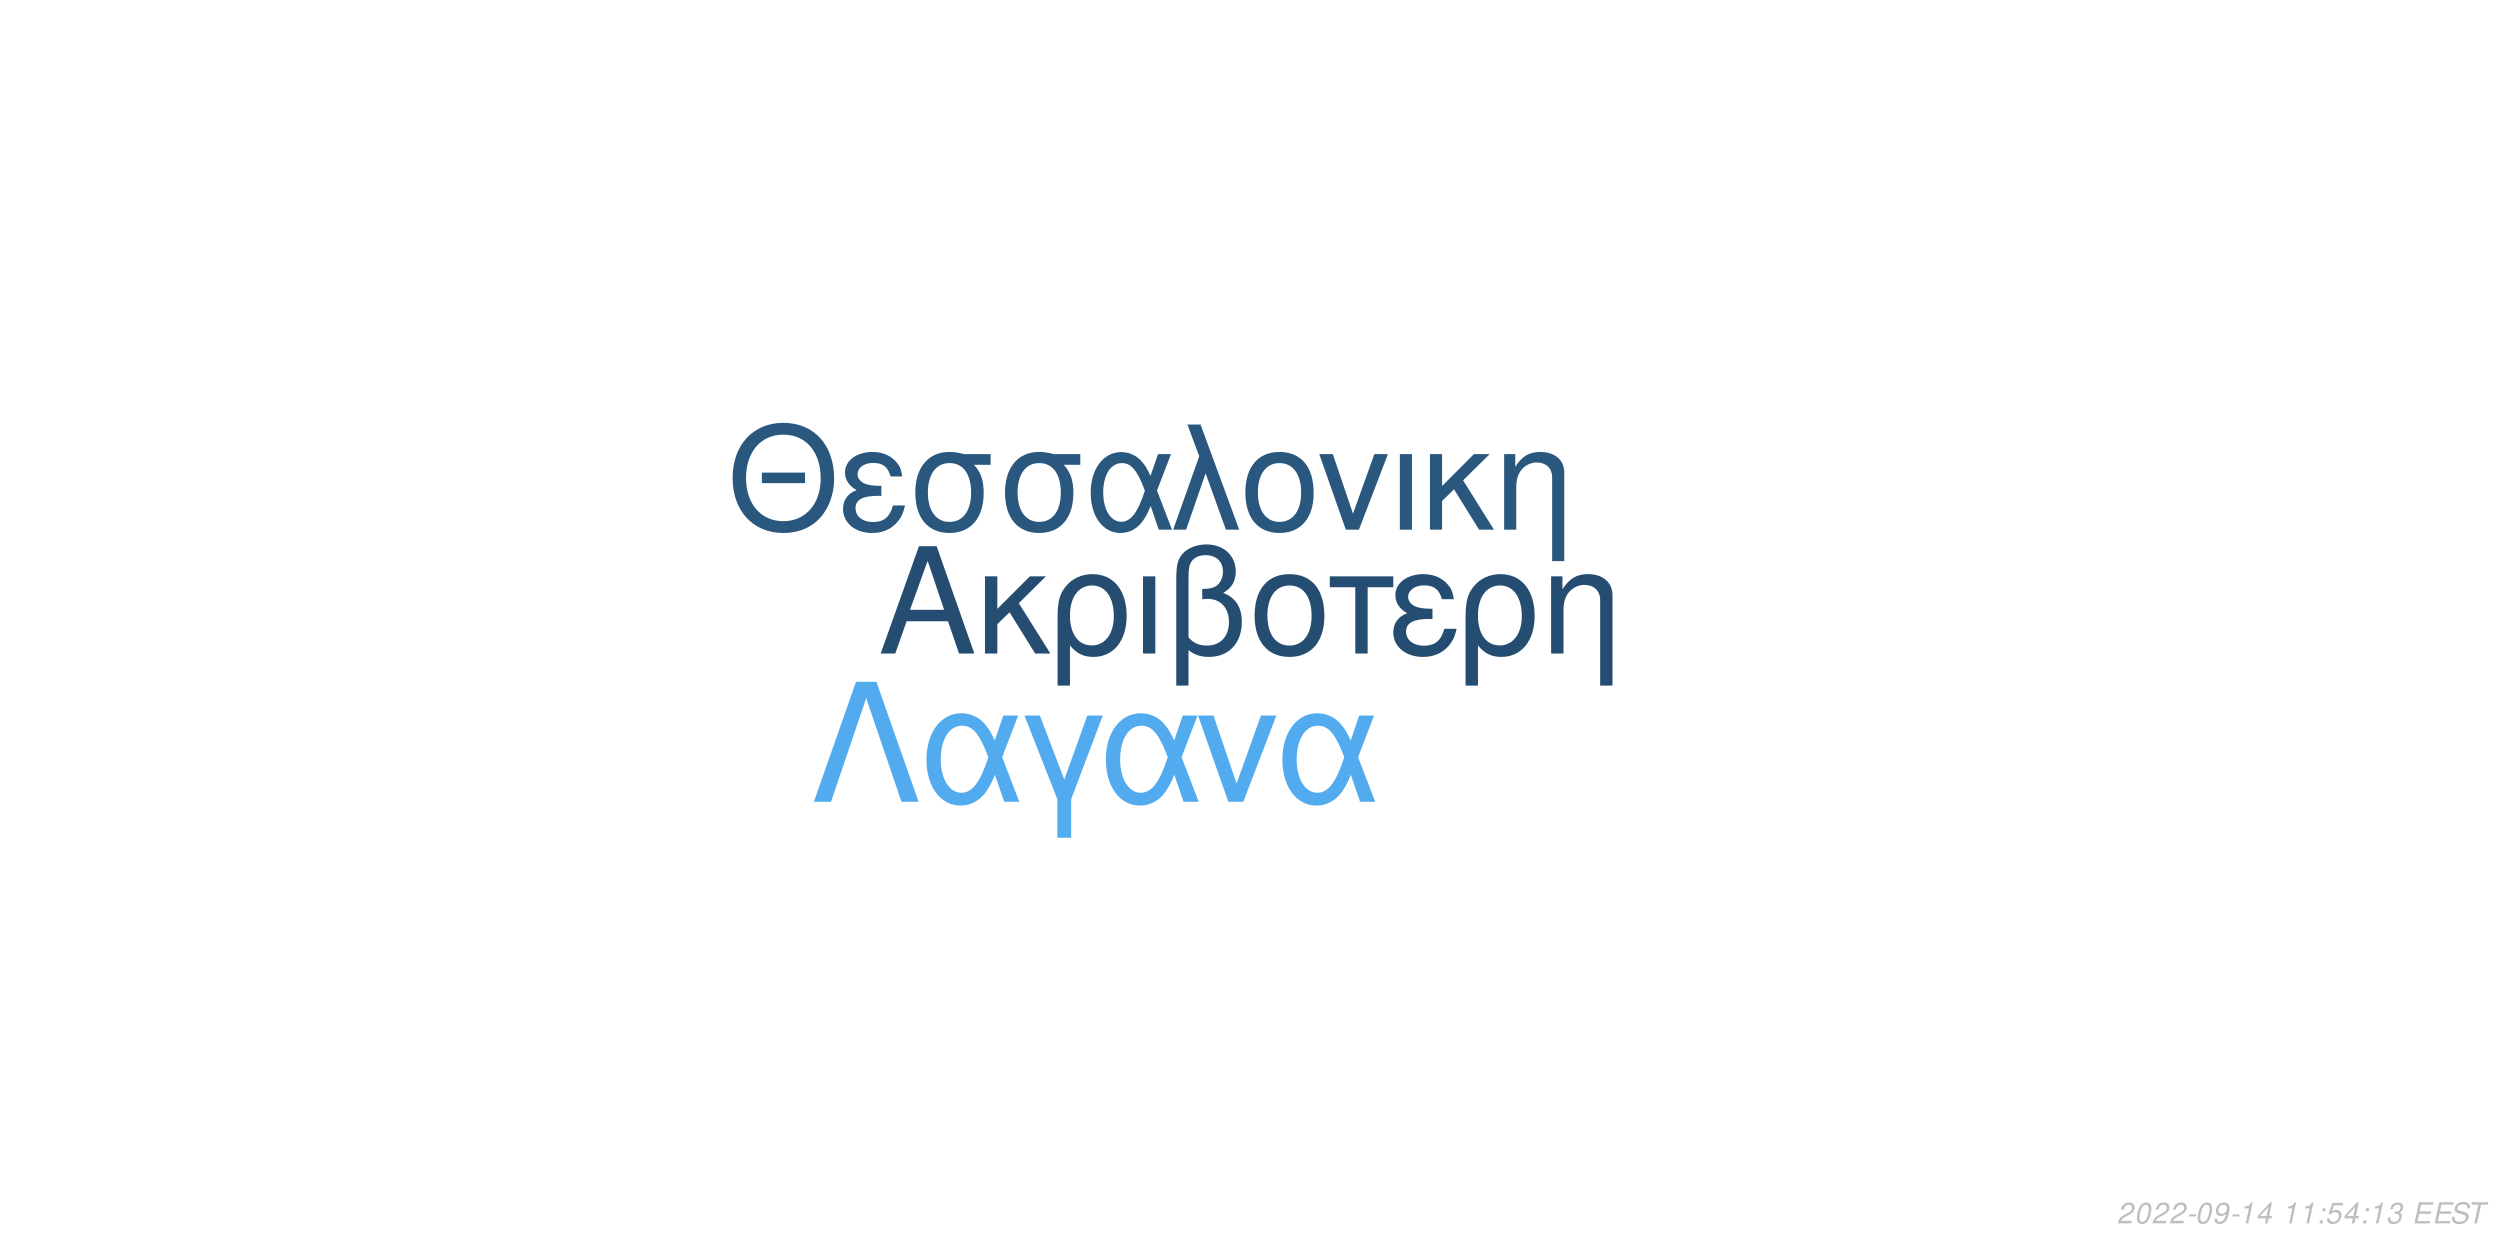
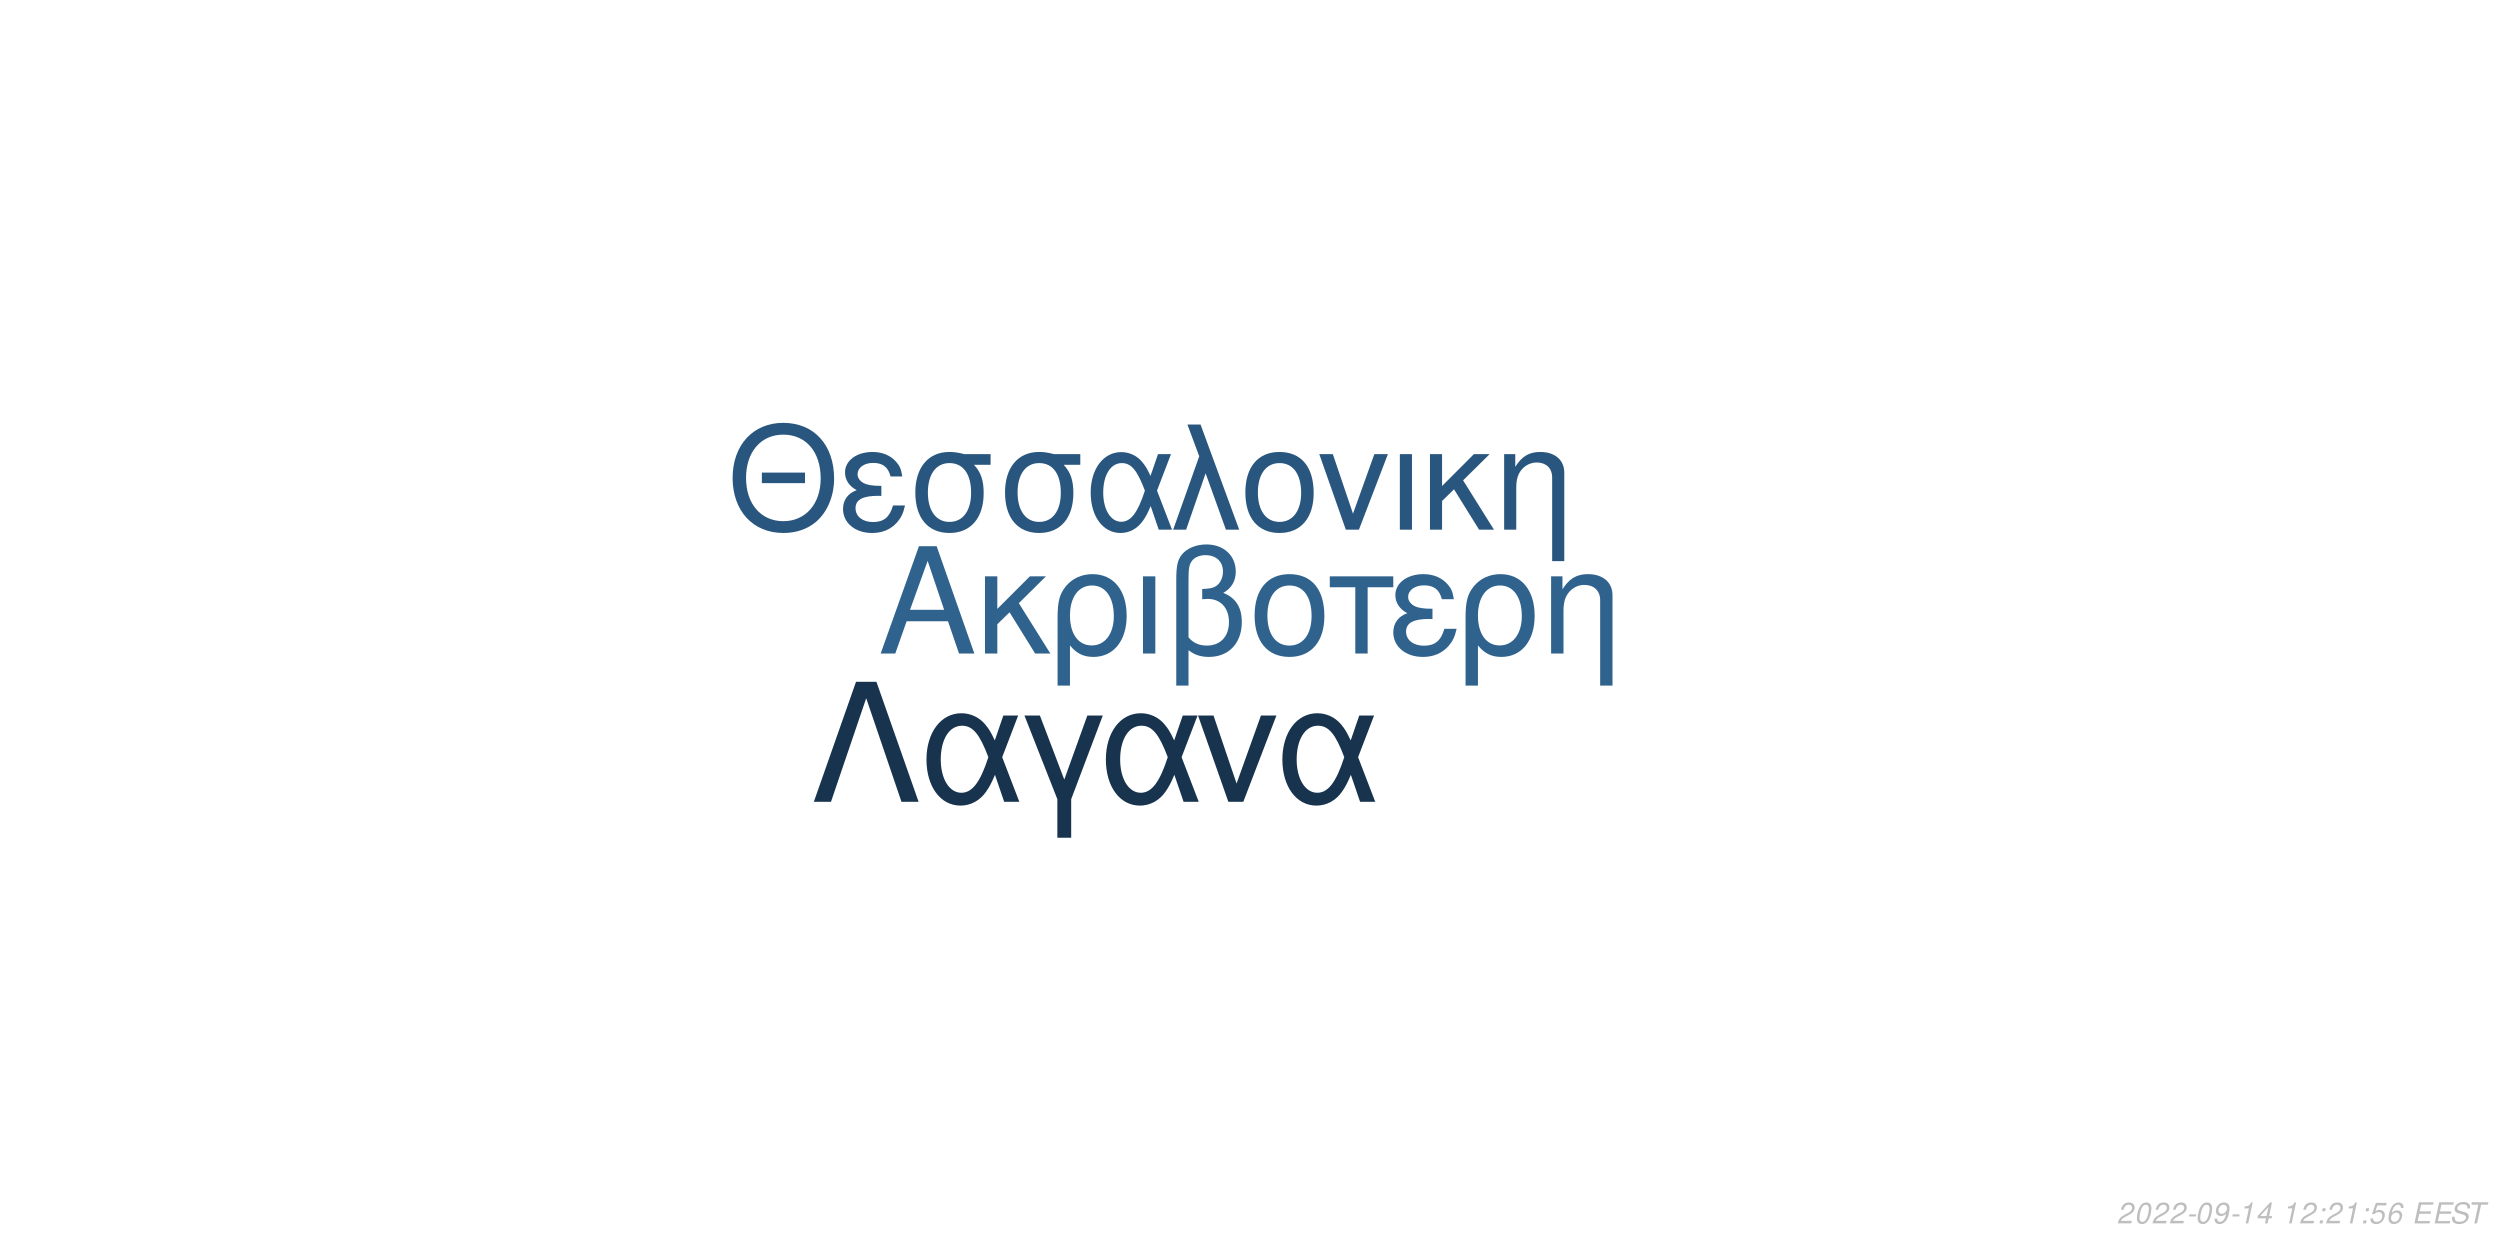
<svg xmlns="http://www.w3.org/2000/svg" xmlns:xlink="http://www.w3.org/1999/xlink" width="864pt" height="432pt" viewBox="0 0 864 432" version="1.1">
  <defs>
    <g>
      <symbol overflow="visible" id="glyph0-0">
        <path style="stroke:none;" d="" />
      </symbol>
      <symbol overflow="visible" id="glyph0-1">
        <path style="stroke:none;" d="M 24.125 -11.141 L 27.938 0 L 33.234 0 L 20.203 -37.094 L 14.094 -37.094 L 0.859 0 L 5.906 0 L 9.828 -11.141 Z M 22.797 -15.109 L 11 -15.109 L 17.094 -32.016 Z M 22.797 -15.109 " />
      </symbol>
      <symbol overflow="visible" id="glyph0-2">
        <path style="stroke:none;" d="M 7.172 -15.422 L 7.172 -26.672 L 2.906 -26.672 L 2.906 0 L 7.172 0 L 7.172 -10.125 L 11.406 -14.25 L 20.25 0 L 25.5 0 L 14.609 -17.406 L 23.969 -26.672 L 18.422 -26.672 Z M 7.172 -15.422 " />
      </symbol>
      <symbol overflow="visible" id="glyph0-3">
        <path style="stroke:none;" d="M 3 11.094 L 7.281 11.094 L 7.281 -2.797 C 9.516 -0.047 11.953 1.172 15.375 1.172 C 22.344 1.172 26.875 -4.422 26.875 -13.031 C 26.875 -21.891 22.297 -27.438 15.062 -27.438 C 11.297 -27.438 7.984 -25.906 5.797 -23.156 C 3.672 -20.516 3 -17.969 3 -12.359 Z M 14.906 -23.516 C 19.547 -23.516 22.438 -19.438 22.438 -12.922 C 22.438 -6.812 19.391 -2.797 14.812 -2.797 C 10.172 -2.797 7.281 -6.766 7.281 -13.125 C 7.281 -19.484 10.234 -23.516 14.906 -23.516 Z M 14.906 -23.516 " />
      </symbol>
      <symbol overflow="visible" id="glyph0-4">
        <path style="stroke:none;" d="M 3.516 0 L 7.781 0 L 7.781 -26.672 L 3.516 -26.672 Z M 3.516 0 " />
      </symbol>
      <symbol overflow="visible" id="glyph0-5">
        <path style="stroke:none;" d="M 4.016 11.094 L 8.25 11.094 L 8.25 -1.172 C 10.172 0.406 12.422 1.172 15.312 1.172 C 22.188 1.172 26.672 -3.609 26.672 -10.891 C 26.672 -15.984 24.578 -19.234 20.25 -20.969 C 23.109 -22.547 24.578 -25.031 24.578 -28.344 C 24.578 -33.844 20.406 -37.703 14.453 -37.703 C 10.938 -37.703 7.734 -36.391 6 -34.25 C 4.484 -32.422 4.016 -30.328 4.016 -25.391 Z M 8.25 -25.656 C 8.25 -29.359 8.5 -30.844 9.469 -32.062 C 10.375 -33.281 12.156 -34 14.094 -34 C 17.812 -34 20.156 -31.812 20.156 -28.297 C 20.156 -25.953 18.984 -23.812 17.297 -23.047 C 16.281 -22.547 15.469 -22.438 12.984 -22.297 L 12.984 -18.781 C 13.734 -18.828 14.344 -18.875 14.969 -18.875 C 19.344 -18.875 22.234 -15.719 22.234 -10.891 C 22.234 -5.906 19.281 -2.75 14.656 -2.75 C 11.953 -2.75 9.922 -3.609 8.25 -5.594 Z M 8.25 -25.656 " />
      </symbol>
      <symbol overflow="visible" id="glyph0-6">
        <path style="stroke:none;" d="M 14.094 -27.438 C 6.562 -27.438 2.094 -22.094 2.094 -13.125 C 2.094 -4.125 6.562 1.172 14.141 1.172 C 21.672 1.172 26.203 -4.172 26.203 -12.922 C 26.203 -22.188 21.828 -27.438 14.094 -27.438 Z M 14.141 -23.516 C 18.938 -23.516 21.781 -19.594 21.781 -12.984 C 21.781 -6.672 18.828 -2.75 14.141 -2.75 C 9.422 -2.75 6.516 -6.672 6.516 -13.125 C 6.516 -19.594 9.422 -23.516 14.141 -23.516 Z M 14.141 -23.516 " />
      </symbol>
      <symbol overflow="visible" id="glyph0-7">
        <path style="stroke:none;" d="M 7.891 0 L 12.156 0 L 12.156 -22.906 L 21.016 -22.906 L 21.016 -26.672 L -0.922 -26.672 L -0.922 -22.906 L 7.891 -22.906 Z M 7.891 0 " />
      </symbol>
      <symbol overflow="visible" id="glyph0-8">
        <path style="stroke:none;" d="M 14.562 -15.469 C 11.344 -15.469 9.562 -15.781 8.297 -16.438 C 6.922 -17.203 6.156 -18.328 6.156 -19.547 C 6.156 -21.891 8.453 -23.562 11.656 -23.562 C 15.062 -23.562 16.953 -22.094 17.812 -18.781 L 21.938 -18.781 C 21.578 -21.266 21.062 -22.5 19.797 -23.922 C 17.812 -26.203 14.906 -27.438 11.453 -27.438 C 5.797 -27.438 1.734 -24.375 1.734 -20.203 C 1.734 -17.609 3.156 -15.375 5.859 -13.938 C 2.797 -12.875 1.016 -10.484 1.016 -7.328 C 1.016 -2.391 5.297 1.172 11.25 1.172 C 14.969 1.172 17.906 -0.109 20.156 -2.641 C 21.578 -4.328 22.297 -5.797 22.906 -8.547 L 18.672 -8.547 C 17.5 -4.422 15.422 -2.703 11.609 -2.703 C 7.938 -2.703 5.438 -4.688 5.438 -7.578 C 5.438 -10.578 7.938 -11.953 13.484 -11.953 C 13.641 -11.953 14.094 -11.953 14.562 -11.906 Z M 14.562 -15.469 " />
      </symbol>
      <symbol overflow="visible" id="glyph0-9">
        <path style="stroke:none;" d="M 3.562 -26.672 L 3.562 0 L 7.844 0 L 7.844 -14.703 C 7.844 -17.906 8.5 -19.891 10.031 -21.531 C 11.406 -22.953 13.188 -23.719 15.062 -23.719 C 18.375 -23.719 20.516 -21.672 20.516 -18.469 L 20.516 11.094 L 24.781 11.094 L 24.781 -20.156 C 24.781 -24.578 21.469 -27.438 16.328 -27.438 C 12.359 -27.438 9.828 -25.906 7.484 -22.188 L 7.484 -26.672 Z M 3.562 -26.672 " />
      </symbol>
      <symbol overflow="visible" id="glyph1-0">
        <path style="stroke:none;" d="" />
      </symbol>
      <symbol overflow="visible" id="glyph1-1">
        <path style="stroke:none;" d="M 26.859 -19.734 L 11.953 -19.734 L 11.953 -16.094 L 26.859 -16.094 Z M 19.328 -36.922 C 8.922 -36.922 1.844 -29.25 1.844 -17.891 C 1.844 -6.484 8.875 1.141 19.391 1.141 C 23.812 1.141 27.703 -0.203 30.641 -2.688 C 34.578 -6.031 36.922 -11.656 36.922 -17.594 C 36.922 -29.297 30 -36.922 19.328 -36.922 Z M 19.328 -32.844 C 27.203 -32.844 32.281 -26.906 32.281 -17.688 C 32.281 -8.922 27.062 -2.938 19.391 -2.938 C 11.609 -2.938 6.484 -8.922 6.484 -17.891 C 6.484 -26.859 11.609 -32.844 19.328 -32.844 Z M 19.328 -32.844 " />
      </symbol>
      <symbol overflow="visible" id="glyph1-2">
        <path style="stroke:none;" d="M 14.25 -15.141 C 11.109 -15.141 9.375 -15.453 8.125 -16.094 C 6.781 -16.844 6.031 -17.938 6.031 -19.141 C 6.031 -21.422 8.266 -23.078 11.406 -23.078 C 14.75 -23.078 16.594 -21.625 17.438 -18.391 L 21.469 -18.391 C 21.125 -20.828 20.625 -22.031 19.391 -23.422 C 17.438 -25.656 14.594 -26.859 11.219 -26.859 C 5.688 -26.859 1.688 -23.875 1.688 -19.781 C 1.688 -17.234 3.094 -15.047 5.734 -13.656 C 2.734 -12.609 1 -10.266 1 -7.172 C 1 -2.344 5.188 1.141 11.016 1.141 C 14.656 1.141 17.547 -0.094 19.734 -2.594 C 21.125 -4.234 21.828 -5.688 22.422 -8.375 L 18.281 -8.375 C 17.141 -4.328 15.094 -2.641 11.359 -2.641 C 7.766 -2.641 5.328 -4.578 5.328 -7.422 C 5.328 -10.359 7.766 -11.703 13.203 -11.703 C 13.359 -11.703 13.797 -11.703 14.25 -11.656 Z M 14.25 -15.141 " />
      </symbol>
      <symbol overflow="visible" id="glyph1-3">
        <path style="stroke:none;" d="M 29 -26.109 L 19.938 -26.109 C 17.594 -26.703 16.438 -26.859 14.703 -26.859 C 7.469 -26.859 2.984 -21.469 2.984 -12.859 C 2.984 -4.031 7.375 1.141 14.797 1.141 C 22.172 1.141 26.609 -4.078 26.609 -12.656 C 26.609 -17.047 25.656 -19.828 23.266 -22.422 L 29 -22.422 Z M 14.797 -23.016 C 19.531 -23.016 22.266 -19.234 22.266 -12.75 C 22.266 -6.531 19.438 -2.688 14.797 -2.688 C 10.172 -2.688 7.328 -6.531 7.328 -12.859 C 7.328 -19.188 10.172 -23.016 14.797 -23.016 Z M 14.797 -23.016 " />
      </symbol>
      <symbol overflow="visible" id="glyph1-4">
        <path style="stroke:none;" d="M 29.344 -26.109 L 24.859 -26.109 L 22.266 -18.578 C 21.125 -21.031 20.484 -22.125 19.328 -23.469 C 17.547 -25.609 14.906 -26.812 12.156 -26.812 C 5.984 -26.812 1.594 -20.984 1.594 -12.812 C 1.594 -4.578 5.828 1.141 11.906 1.141 C 14.953 1.141 17.734 -0.344 19.625 -3.047 C 20.672 -4.531 21.281 -5.688 22.328 -8.172 L 25.109 0 L 29.703 0 L 24.516 -13.5 Z M 20.328 -13.5 C 17.891 -5.922 15.453 -2.734 12.156 -2.734 C 8.516 -2.734 5.922 -6.922 5.922 -12.812 C 5.922 -18.938 8.516 -23.016 12.359 -23.016 C 15.594 -23.016 17.688 -20.531 20.328 -13.5 Z M 20.328 -13.5 " />
      </symbol>
      <symbol overflow="visible" id="glyph1-5">
        <path style="stroke:none;" d="M 1.094 0 L 5.578 0 L 12.312 -19.484 L 19.328 0 L 23.922 0 L 10.562 -36.328 L 6.031 -36.328 L 10.109 -25.359 Z M 1.094 0 " />
      </symbol>
      <symbol overflow="visible" id="glyph1-6">
        <path style="stroke:none;" d="M 13.797 -26.859 C 6.422 -26.859 2.047 -21.625 2.047 -12.859 C 2.047 -4.031 6.422 1.141 13.859 1.141 C 21.234 1.141 25.656 -4.078 25.656 -12.656 C 25.656 -21.719 21.375 -26.859 13.797 -26.859 Z M 13.859 -23.016 C 18.531 -23.016 21.328 -19.188 21.328 -12.703 C 21.328 -6.531 18.438 -2.688 13.859 -2.688 C 9.219 -2.688 6.375 -6.531 6.375 -12.859 C 6.375 -19.188 9.219 -23.016 13.859 -23.016 Z M 13.859 -23.016 " />
      </symbol>
      <symbol overflow="visible" id="glyph1-7">
        <path style="stroke:none;" d="M 14.297 0 L 24.312 -26.109 L 19.625 -26.109 L 12.25 -5.531 L 5.281 -26.109 L 0.594 -26.109 L 9.766 0 Z M 14.297 0 " />
      </symbol>
      <symbol overflow="visible" id="glyph1-8">
        <path style="stroke:none;" d="M 3.438 0 L 7.625 0 L 7.625 -26.109 L 3.438 -26.109 Z M 3.438 0 " />
      </symbol>
      <symbol overflow="visible" id="glyph1-9">
        <path style="stroke:none;" d="M 7.031 -15.094 L 7.031 -26.109 L 2.844 -26.109 L 2.844 0 L 7.031 0 L 7.031 -9.922 L 11.156 -13.953 L 19.828 0 L 24.969 0 L 14.297 -17.047 L 23.469 -26.109 L 18.031 -26.109 Z M 7.031 -15.094 " />
      </symbol>
      <symbol overflow="visible" id="glyph1-10">
        <path style="stroke:none;" d="M 3.484 -26.109 L 3.484 0 L 7.672 0 L 7.672 -14.406 C 7.672 -17.547 8.328 -19.484 9.812 -21.078 C 11.156 -22.469 12.906 -23.219 14.75 -23.219 C 17.984 -23.219 20.078 -21.234 20.078 -18.094 L 20.078 10.859 L 24.266 10.859 L 24.266 -19.734 C 24.266 -24.062 21.031 -26.859 16 -26.859 C 12.109 -26.859 9.609 -25.359 7.328 -21.719 L 7.328 -26.109 Z M 3.484 -26.109 " />
      </symbol>
      <symbol overflow="visible" id="glyph2-0">
        <path style="stroke:none;" d="" />
      </symbol>
      <symbol overflow="visible" id="glyph2-1">
        <path style="stroke:none;" d="M 22.531 -41.484 L 15.484 -41.484 L 0.906 0 L 6.828 0 L 19 -35.797 L 31.188 0 L 37.109 0 Z M 22.531 -41.484 " />
      </symbol>
      <symbol overflow="visible" id="glyph2-2">
        <path style="stroke:none;" d="M 33.516 -29.812 L 28.391 -29.812 L 25.438 -21.219 C 24.125 -24.016 23.391 -25.266 22.078 -26.797 C 20.031 -29.25 17.016 -30.609 13.891 -30.609 C 6.828 -30.609 1.828 -23.953 1.828 -14.625 C 1.828 -5.234 6.656 1.312 13.594 1.312 C 17.078 1.312 20.266 -0.391 22.422 -3.469 C 23.609 -5.172 24.297 -6.484 25.5 -9.328 L 28.688 0 L 33.922 0 L 28 -15.422 Z M 23.219 -15.422 C 20.422 -6.766 17.641 -3.125 13.891 -3.125 C 9.734 -3.125 6.766 -7.906 6.766 -14.625 C 6.766 -21.625 9.734 -26.297 14.109 -26.297 C 17.812 -26.297 20.203 -23.453 23.219 -15.422 Z M 23.219 -15.422 " />
      </symbol>
      <symbol overflow="visible" id="glyph2-3">
        <path style="stroke:none;" d="M 12.062 12.406 L 16.844 12.406 L 16.844 -0.906 L 27.766 -29.812 L 22.422 -29.812 L 14.453 -7.688 L 6.031 -29.812 L 0.688 -29.812 L 12.062 -0.906 Z M 12.062 12.406 " />
      </symbol>
      <symbol overflow="visible" id="glyph2-4">
        <path style="stroke:none;" d="M 16.328 0 L 27.766 -29.812 L 22.422 -29.812 L 14 -6.312 L 6.031 -29.812 L 0.688 -29.812 L 11.156 0 Z M 16.328 0 " />
      </symbol>
      <symbol overflow="visible" id="glyph3-0">
        <path style="stroke:none;" d="" />
      </symbol>
      <symbol overflow="visible" id="glyph3-1">
        <path style="stroke:none;" d="M 5.234 -0.875 L 1.469 -0.875 C 1.641 -1.375 2.203 -1.891 3.109 -2.344 L 4.234 -2.938 C 5.562 -3.625 6.219 -4.469 6.219 -5.484 C 6.219 -5.938 6.062 -6.359 5.797 -6.656 C 5.469 -7.047 4.984 -7.234 4.312 -7.234 C 2.766 -7.234 1.891 -6.453 1.484 -4.734 L 2.375 -4.734 C 2.484 -5.188 2.609 -5.484 2.797 -5.75 C 3.094 -6.203 3.609 -6.453 4.188 -6.453 C 4.891 -6.453 5.344 -6.031 5.344 -5.375 C 5.344 -4.703 4.859 -4.094 4.016 -3.656 L 2.984 -3.125 C 1.234 -2.188 0.797 -1.656 0.344 -0.016 L 5.047 -0.016 Z M 5.234 -0.875 " />
      </symbol>
      <symbol overflow="visible" id="glyph3-2">
        <path style="stroke:none;" d="M 4.203 -7.234 C 3.375 -7.234 2.688 -6.812 2.125 -5.984 C 1.484 -5.047 0.984 -3.188 0.984 -1.734 C 0.984 -1.109 1.172 -0.562 1.484 -0.266 C 1.797 0.047 2.281 0.234 2.766 0.234 C 3.625 0.234 4.281 -0.156 4.859 -1.016 C 5.516 -1.953 6 -3.797 6 -5.266 C 6 -6.5 5.328 -7.234 4.203 -7.234 Z M 4.094 -6.453 C 4.734 -6.453 5.125 -5.984 5.125 -5.156 C 5.125 -4.203 4.781 -2.625 4.406 -1.812 C 3.984 -0.938 3.516 -0.547 2.875 -0.547 C 2.25 -0.547 1.875 -1.031 1.875 -1.828 C 1.875 -2.797 2.203 -4.344 2.594 -5.203 C 2.984 -6.047 3.453 -6.453 4.094 -6.453 Z M 4.094 -6.453 " />
      </symbol>
      <symbol overflow="visible" id="glyph3-3">
        <path style="stroke:none;" d="M 3.516 -3.125 L 1.125 -3.125 L 0.969 -2.406 L 3.359 -2.406 Z M 3.516 -3.125 " />
      </symbol>
      <symbol overflow="visible" id="glyph3-4">
        <path style="stroke:none;" d="M 0.844 -1.656 C 0.844 -1.547 0.844 -1.438 0.844 -1.375 C 0.844 -0.406 1.531 0.234 2.578 0.234 C 3.203 0.234 3.766 0.016 4.297 -0.438 C 4.938 -1 5.312 -1.656 5.594 -2.719 C 5.844 -3.672 6.016 -4.766 6.016 -5.375 C 6.016 -5.844 5.844 -6.328 5.547 -6.656 C 5.203 -7.031 4.703 -7.234 4.062 -7.234 C 2.516 -7.234 1.297 -5.938 1.297 -4.266 C 1.297 -3.203 1.984 -2.547 3.047 -2.547 C 3.484 -2.547 3.953 -2.672 4.281 -2.891 C 4.406 -2.984 4.547 -3.078 4.828 -3.344 C 4.438 -1.484 3.703 -0.547 2.703 -0.547 C 2.109 -0.547 1.719 -0.938 1.719 -1.547 L 1.719 -1.656 Z M 3.953 -6.453 C 4.625 -6.453 5.141 -5.953 5.141 -5.281 C 5.141 -4.188 4.312 -3.312 3.297 -3.312 C 2.594 -3.312 2.172 -3.734 2.172 -4.453 C 2.172 -5.562 2.984 -6.453 3.953 -6.453 Z M 3.953 -6.453 " />
      </symbol>
      <symbol overflow="visible" id="glyph3-5">
        <path style="stroke:none;" d="M 3.703 -5.188 L 2.594 0 L 3.469 0 L 5.016 -7.234 L 4.438 -7.234 C 3.906 -6.156 3.688 -6.016 2.234 -5.812 L 2.109 -5.188 Z M 3.703 -5.188 " />
      </symbol>
      <symbol overflow="visible" id="glyph3-6">
        <path style="stroke:none;" d="M 3.625 -1.75 L 3.266 0 L 4.141 0 L 4.516 -1.75 L 5.562 -1.75 L 5.734 -2.531 L 4.688 -2.531 L 5.688 -7.234 L 5.016 -7.234 L 0.844 -2.672 L 0.641 -1.75 Z M 3.797 -2.531 L 1.594 -2.531 L 4.469 -5.703 Z M 3.797 -2.531 " />
      </symbol>
      <symbol overflow="visible" id="glyph3-7">
        <path style="stroke:none;" d="" />
      </symbol>
      <symbol overflow="visible" id="glyph3-8">
        <path style="stroke:none;" d="M 2.359 -1.031 L 1.312 -1.031 L 1.094 0 L 2.141 0 Z M 3.266 -5.234 L 2.219 -5.234 L 2 -4.203 L 3.047 -4.203 Z M 3.266 -5.234 " />
      </symbol>
      <symbol overflow="visible" id="glyph3-9">
        <path style="stroke:none;" d="M 6.297 -7.094 L 2.594 -7.094 L 1.234 -3.234 L 2.047 -3.234 C 2.656 -3.766 2.938 -3.906 3.531 -3.906 C 4.328 -3.906 4.797 -3.453 4.797 -2.688 C 4.797 -1.438 3.969 -0.547 2.828 -0.547 C 2.031 -0.547 1.609 -0.938 1.578 -1.734 L 0.703 -1.734 L 0.703 -1.516 C 0.703 -0.938 0.844 -0.547 1.188 -0.266 C 1.562 0.062 2.078 0.234 2.703 0.234 C 3.656 0.234 4.391 -0.156 4.984 -0.922 C 5.422 -1.5 5.672 -2.234 5.672 -2.953 C 5.672 -4 4.938 -4.672 3.812 -4.672 C 3.328 -4.672 2.906 -4.547 2.406 -4.234 L 3.109 -6.219 L 6.109 -6.219 Z M 6.297 -7.094 " />
      </symbol>
      <symbol overflow="visible" id="glyph3-10">
-         <path style="stroke:none;" d="M 2.922 -3.312 C 3.125 -3.344 3.234 -3.344 3.375 -3.344 C 4.203 -3.344 4.688 -3 4.688 -2.406 C 4.688 -1.312 3.906 -0.547 2.781 -0.547 C 2.047 -0.547 1.594 -0.938 1.594 -1.562 C 1.594 -1.719 1.609 -1.844 1.656 -2.094 L 0.766 -2.094 C 0.734 -1.797 0.719 -1.641 0.719 -1.469 C 0.719 -0.375 1.406 0.234 2.641 0.234 C 3.547 0.234 4.297 -0.078 4.812 -0.656 C 5.266 -1.156 5.562 -1.875 5.562 -2.547 C 5.562 -3.125 5.344 -3.453 4.797 -3.734 C 5.641 -4.234 6.016 -4.844 6.016 -5.734 C 6.016 -6.656 5.312 -7.234 4.203 -7.234 C 3.375 -7.234 2.672 -6.938 2.188 -6.375 C 1.891 -6.031 1.703 -5.641 1.516 -4.906 L 2.391 -4.906 C 2.5 -5.359 2.594 -5.594 2.734 -5.812 C 3.047 -6.234 3.516 -6.453 4.078 -6.453 C 4.734 -6.453 5.141 -6.125 5.141 -5.578 C 5.141 -5.188 5.016 -4.797 4.797 -4.547 C 4.516 -4.234 4 -4.062 3.266 -4.062 L 3.078 -4.062 Z M 2.922 -3.312 " />
+         <path style="stroke:none;" d="M 6.125 -5.344 L 6.141 -5.625 C 6.141 -6.609 5.453 -7.234 4.391 -7.234 C 3.438 -7.234 2.641 -6.719 2.016 -5.703 C 1.422 -4.781 0.938 -2.953 0.938 -1.688 C 0.938 -0.516 1.688 0.234 2.859 0.234 C 3.703 0.234 4.438 -0.156 5 -0.875 C 5.406 -1.422 5.672 -2.156 5.672 -2.766 C 5.672 -3.812 4.969 -4.5 3.906 -4.5 C 3.234 -4.5 2.672 -4.234 2.094 -3.625 C 2.406 -5.375 3.234 -6.453 4.25 -6.453 C 4.703 -6.453 5.062 -6.234 5.172 -5.844 C 5.203 -5.719 5.234 -5.578 5.25 -5.344 Z M 3.656 -3.734 C 4.344 -3.734 4.797 -3.281 4.797 -2.625 C 4.797 -1.469 3.984 -0.547 2.984 -0.547 C 2.297 -0.547 1.812 -1.047 1.812 -1.766 C 1.812 -2.859 2.625 -3.734 3.656 -3.734 Z M 3.656 -3.734 " />
      </symbol>
      <symbol overflow="visible" id="glyph3-11">
        <path style="stroke:none;" d="M 2.547 -3.312 L 6.5 -3.312 L 6.688 -4.141 L 2.719 -4.141 L 3.219 -6.469 L 7.344 -6.469 L 7.516 -7.297 L 2.453 -7.297 L 0.906 0 L 6.125 0 L 6.297 -0.812 L 2.016 -0.812 Z M 2.547 -3.312 " />
      </symbol>
      <symbol overflow="visible" id="glyph3-12">
        <path style="stroke:none;" d="M 7.062 -5.156 C 7.125 -5.438 7.141 -5.562 7.141 -5.703 C 7.141 -6.156 6.938 -6.594 6.594 -6.891 C 6.188 -7.25 5.656 -7.406 4.875 -7.406 C 3.844 -7.406 3.047 -7.125 2.5 -6.562 C 2.094 -6.141 1.781 -5.438 1.781 -4.922 C 1.781 -4.297 2.219 -3.766 2.891 -3.562 L 4.594 -3.094 C 5.406 -2.859 5.734 -2.578 5.734 -2.094 C 5.734 -1.781 5.547 -1.406 5.266 -1.141 C 4.844 -0.766 4.266 -0.578 3.453 -0.578 C 2.328 -0.578 1.812 -0.984 1.812 -1.906 C 1.812 -2.047 1.812 -2.125 1.844 -2.312 L 0.984 -2.312 C 0.906 -2.062 0.891 -1.906 0.891 -1.688 C 0.891 -0.484 1.797 0.234 3.297 0.234 C 4.359 0.234 5.234 -0.062 5.812 -0.609 C 6.344 -1.078 6.688 -1.797 6.688 -2.375 C 6.688 -2.641 6.609 -2.906 6.453 -3.156 C 6.234 -3.5 5.938 -3.703 5.469 -3.828 L 3.75 -4.312 C 2.984 -4.547 2.734 -4.734 2.734 -5.188 C 2.734 -5.547 2.875 -5.844 3.188 -6.109 C 3.547 -6.438 4.031 -6.594 4.703 -6.594 C 5.266 -6.594 5.688 -6.484 5.906 -6.297 C 6.094 -6.125 6.219 -5.797 6.219 -5.516 C 6.219 -5.422 6.203 -5.344 6.188 -5.156 Z M 7.062 -5.156 " />
      </symbol>
      <symbol overflow="visible" id="glyph3-13">
        <path style="stroke:none;" d="M 4.938 -6.469 L 7.312 -6.469 L 7.484 -7.297 L 1.75 -7.297 L 1.578 -6.469 L 3.984 -6.469 L 2.609 0 L 3.547 0 Z M 4.938 -6.469 " />
      </symbol>
    </g>
  </defs>
  <g id="surface1">
    <rect x="0" y="0" width="864" height="432" style="fill:rgb(100%,100%,100%);fill-opacity:1;stroke:none;" />
-     <g style="fill:rgb(14.118%,30.196%,44.314%);fill-opacity:1;">
+     <g style="fill:rgb(18.431%,38.431%,55.294%);fill-opacity:1;">
      <use xlink:href="#glyph0-1" x="303.5" y="225.861" />
      <use xlink:href="#glyph0-2" x="337.5" y="225.861" />
      <use xlink:href="#glyph0-3" x="362.5" y="225.861" />
      <use xlink:href="#glyph0-4" x="391.5" y="225.861" />
      <use xlink:href="#glyph0-5" x="402.5" y="225.861" />
      <use xlink:href="#glyph0-6" x="431.5" y="225.861" />
      <use xlink:href="#glyph0-7" x="460.5" y="225.861" />
      <use xlink:href="#glyph0-8" x="480.5" y="225.861" />
      <use xlink:href="#glyph0-3" x="503.5" y="225.861" />
      <use xlink:href="#glyph0-9" x="532.5" y="225.861" />
    </g>
-     <g style="fill:rgb(16.078%,34.118%,49.412%);fill-opacity:1;">
+     <g style="fill:rgb(16.078%,33.725%,49.412%);fill-opacity:1;">
      <use xlink:href="#glyph1-1" x="251.348" y="183.058" />
      <use xlink:href="#glyph1-2" x="290.348" y="183.058" />
      <use xlink:href="#glyph1-3" x="313.348" y="183.058" />
      <use xlink:href="#glyph1-3" x="344.348" y="183.058" />
      <use xlink:href="#glyph1-4" x="375.348" y="183.058" />
      <use xlink:href="#glyph1-5" x="404.348" y="183.058" />
      <use xlink:href="#glyph1-6" x="428.348" y="183.058" />
      <use xlink:href="#glyph1-7" x="455.348" y="183.058" />
      <use xlink:href="#glyph1-8" x="480.348" y="183.058" />
      <use xlink:href="#glyph1-9" x="491.348" y="183.058" />
      <use xlink:href="#glyph1-10" x="516.348" y="183.058" />
    </g>
-     <g style="fill:rgb(32.549%,67.059%,93.725%);fill-opacity:1;">
+     <g style="fill:rgb(9.02%,20%,30.588%);fill-opacity:1;">
      <use xlink:href="#glyph2-1" x="280.359" y="277.105" />
      <use xlink:href="#glyph2-2" x="318.359" y="277.105" />
      <use xlink:href="#glyph2-3" x="353.359" y="277.105" />
      <use xlink:href="#glyph2-2" x="380.359" y="277.105" />
      <use xlink:href="#glyph2-4" x="413.359" y="277.105" />
      <use xlink:href="#glyph2-2" x="441.359" y="277.105" />
    </g>
    <g style="fill:rgb(74.51%,74.51%,74.51%);fill-opacity:1;">
      <use xlink:href="#glyph3-1" x="731.52" y="422.81" />
      <use xlink:href="#glyph3-2" x="737.52" y="422.81" />
      <use xlink:href="#glyph3-1" x="743.52" y="422.81" />
      <use xlink:href="#glyph3-1" x="749.52" y="422.81" />
      <use xlink:href="#glyph3-3" x="755.52" y="422.81" />
      <use xlink:href="#glyph3-2" x="758.52" y="422.81" />
      <use xlink:href="#glyph3-4" x="764.52" y="422.81" />
      <use xlink:href="#glyph3-3" x="770.52" y="422.81" />
      <use xlink:href="#glyph3-5" x="773.52" y="422.81" />
      <use xlink:href="#glyph3-6" x="779.52" y="422.81" />
      <use xlink:href="#glyph3-7" x="785.52" y="422.81" />
      <use xlink:href="#glyph3-5" x="788.52" y="422.81" />
-       <use xlink:href="#glyph3-5" x="794.52" y="422.81" />
+       <use xlink:href="#glyph3-1" x="794.52" y="422.81" />
      <use xlink:href="#glyph3-8" x="800.52" y="422.81" />
-       <use xlink:href="#glyph3-9" x="803.52" y="422.81" />
-       <use xlink:href="#glyph3-6" x="809.52" y="422.81" />
+       <use xlink:href="#glyph3-1" x="803.52" y="422.81" />
+       <use xlink:href="#glyph3-5" x="809.52" y="422.81" />
      <use xlink:href="#glyph3-8" x="815.52" y="422.81" />
-       <use xlink:href="#glyph3-5" x="818.52" y="422.81" />
+       <use xlink:href="#glyph3-9" x="818.52" y="422.81" />
      <use xlink:href="#glyph3-10" x="824.52" y="422.81" />
      <use xlink:href="#glyph3-7" x="830.52" y="422.81" />
      <use xlink:href="#glyph3-11" x="833.52" y="422.81" />
      <use xlink:href="#glyph3-11" x="840.52" y="422.81" />
      <use xlink:href="#glyph3-12" x="846.52" y="422.81" />
      <use xlink:href="#glyph3-13" x="852.52" y="422.81" />
    </g>
  </g>
</svg>
